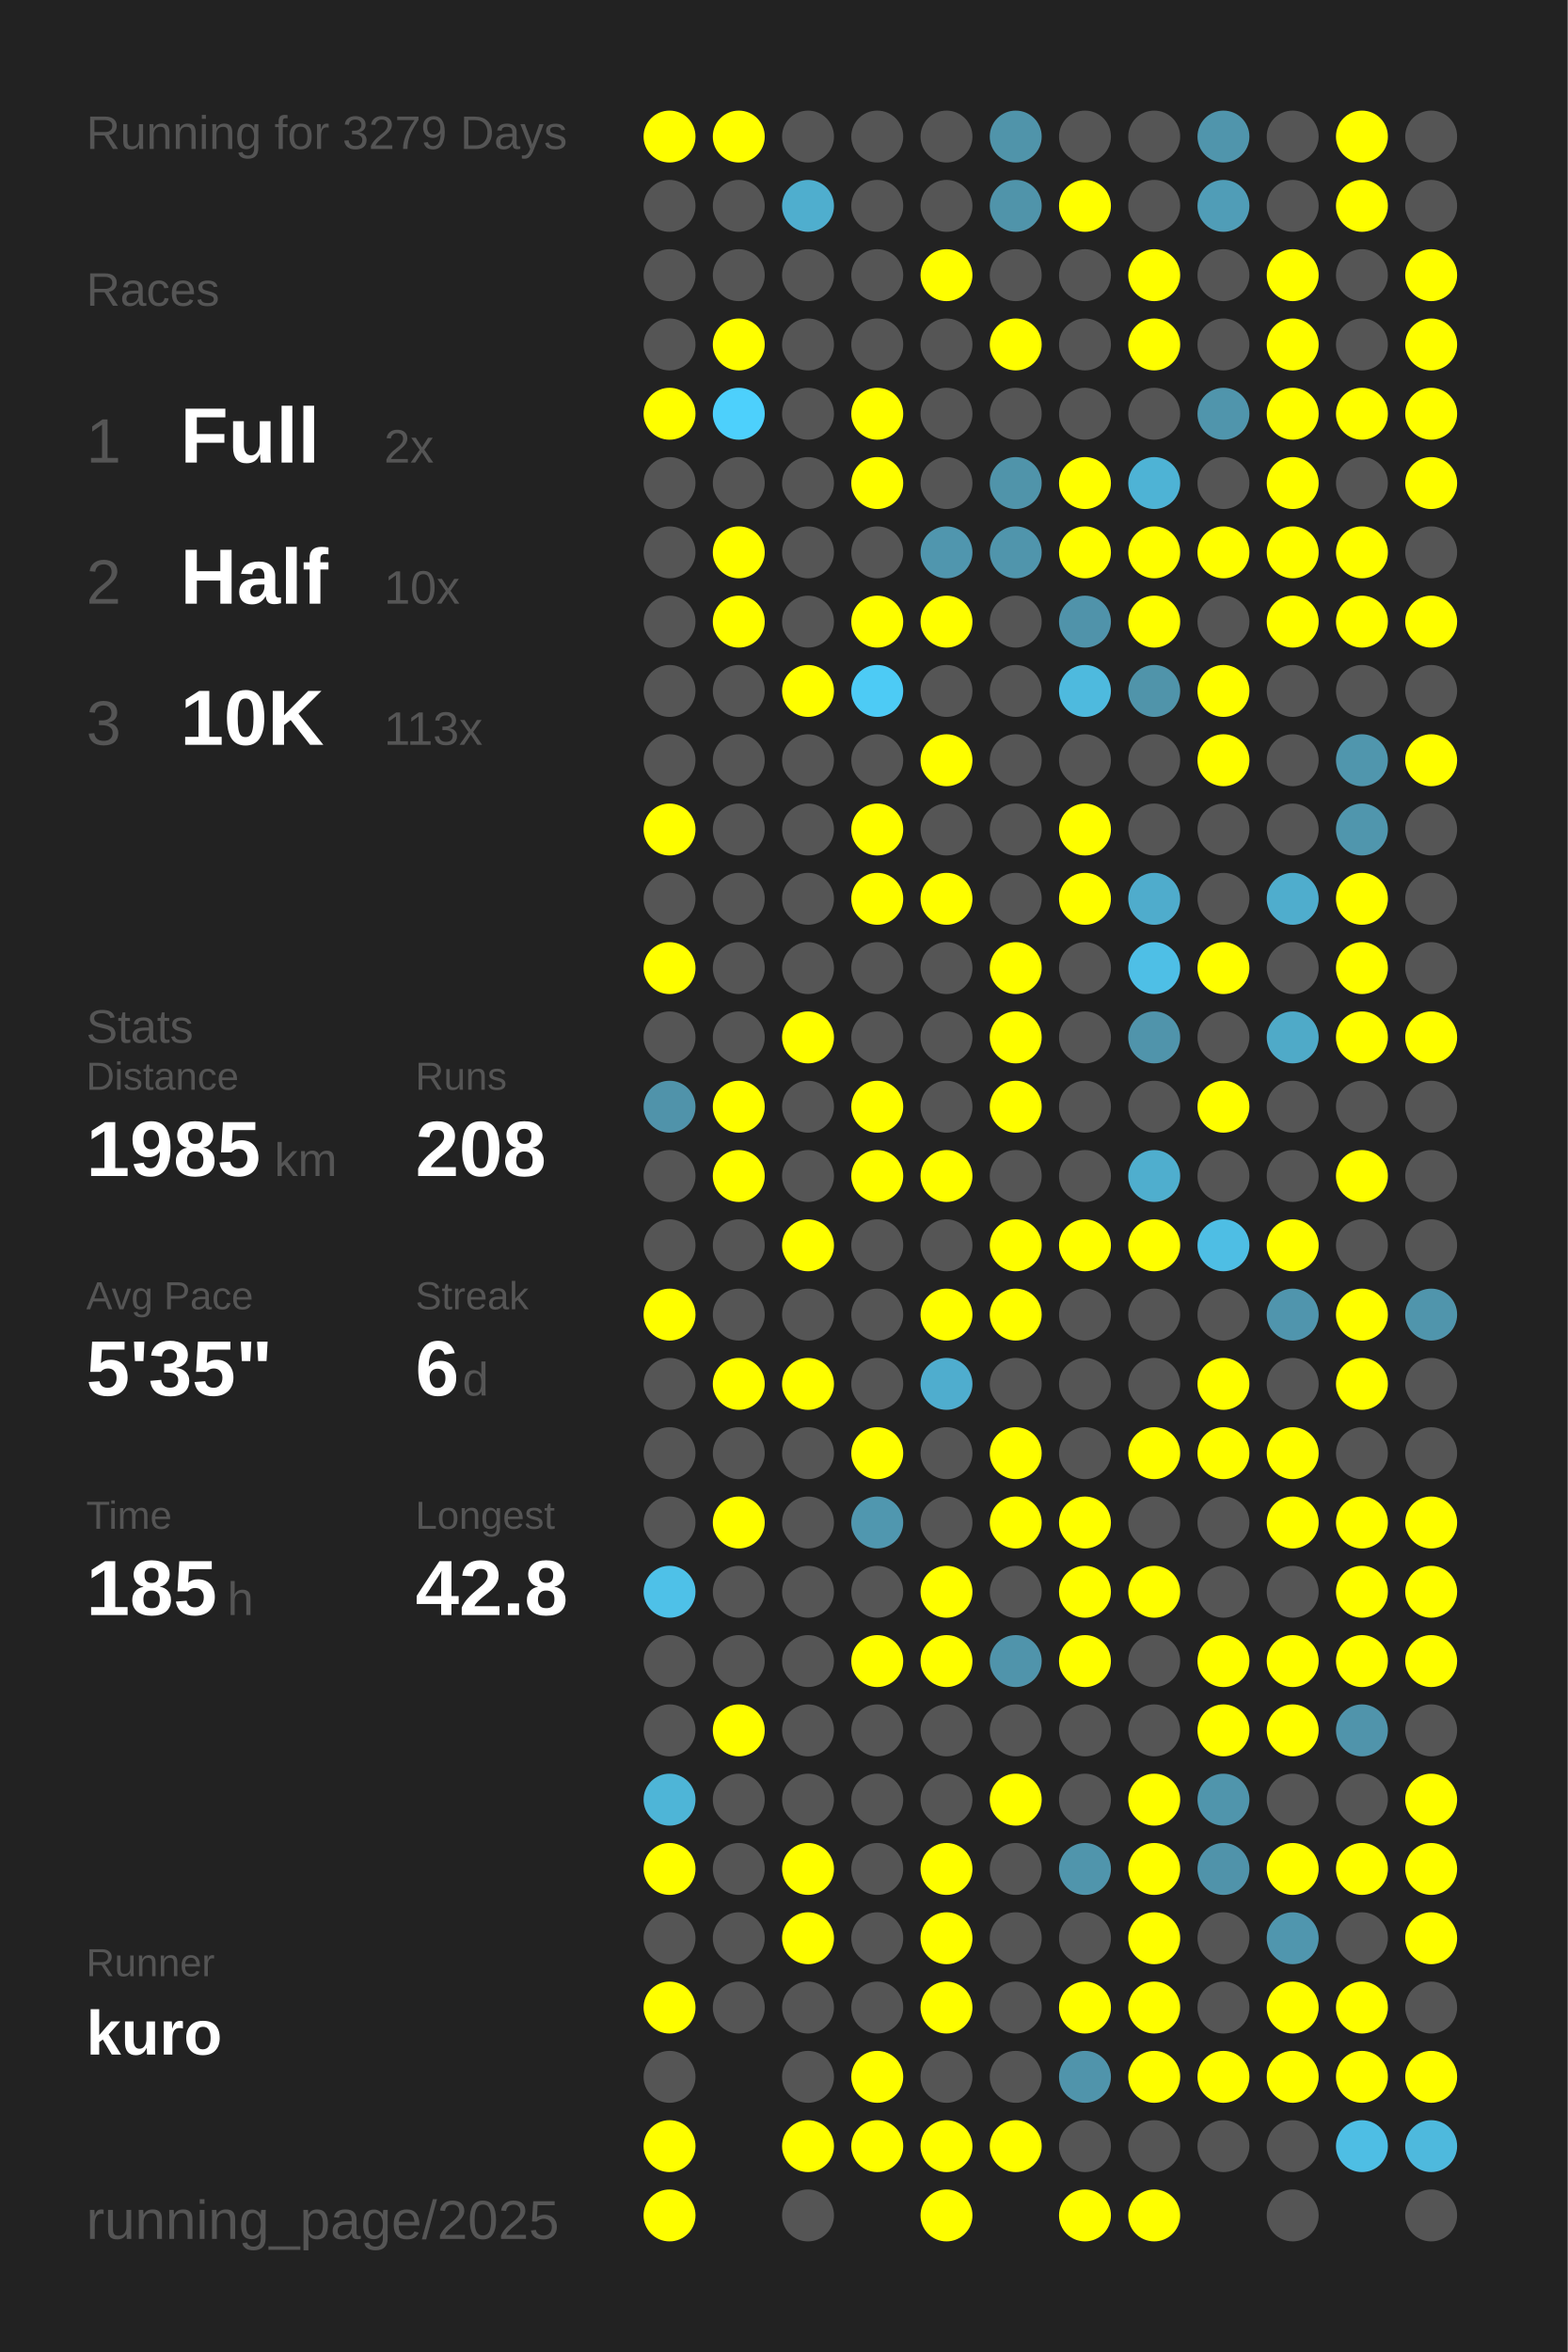
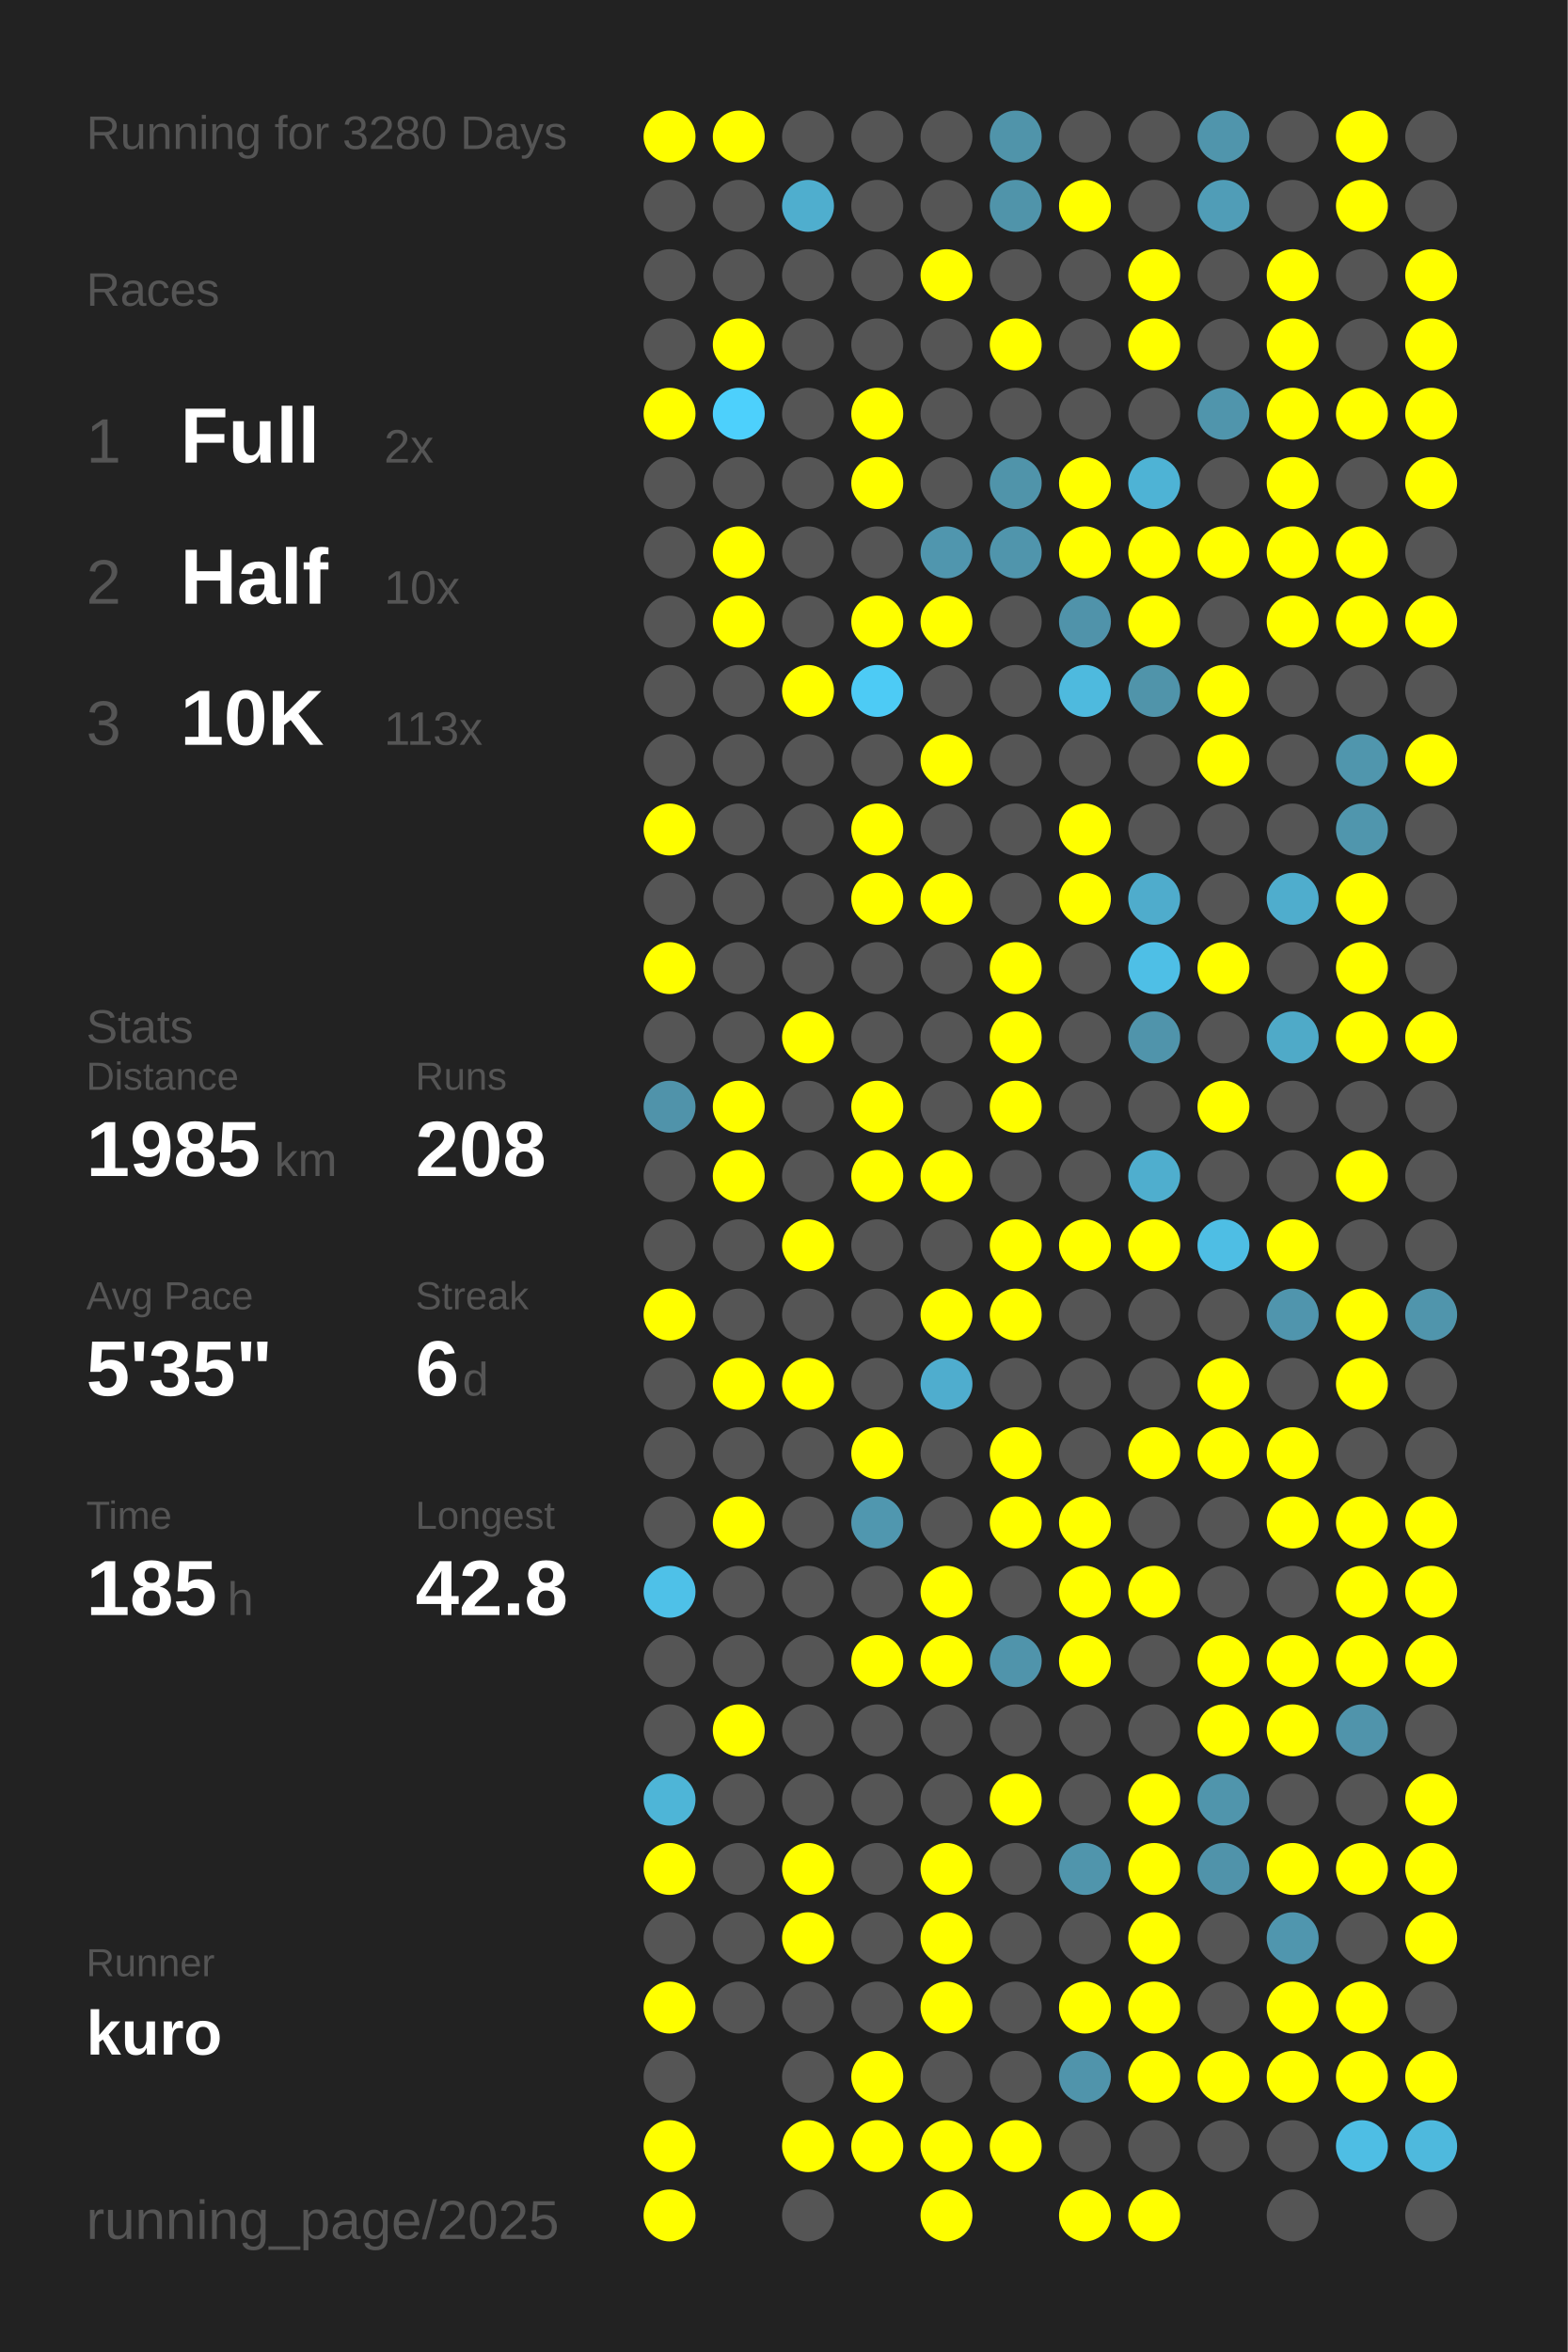
<svg xmlns="http://www.w3.org/2000/svg" baseProfile="full" height="300mm" version="1.1" viewBox="0,0,200,300" width="200mm">
  <defs />
  <rect fill="#222222" height="300" width="200" x="0" y="0" />
-   <text fill="#555555" style="font-size:6px; font-family:Arial;" x="11" y="19">Running for 3279 Days</text>
+   <text fill="#555555" style="font-size:6px; font-family:Arial;" x="11" y="19">Running for 3280 Days</text>
  <text fill="#555555" style="font-size:6px; font-family:Arial;" x="11" y="39">Races</text>
  <text fill="#555555" style="font-size:8px; font-family:Arial;" x="11" y="59">1</text>
  <text fill="#FFFFFF" style="font-size:10px; font-family:Arial; font-weight:bold;" x="23" y="59">Full</text>
  <text fill="#555555" style="font-size:6px; font-family:Arial;" x="49" y="59">2x</text>
  <text fill="#555555" style="font-size:8px; font-family:Arial;" x="11" y="77">2</text>
  <text fill="#FFFFFF" style="font-size:10px; font-family:Arial; font-weight:bold;" x="23" y="77">Half</text>
  <text fill="#555555" style="font-size:6px; font-family:Arial;" x="49" y="77">10x</text>
  <text fill="#555555" style="font-size:8px; font-family:Arial;" x="11" y="95">3</text>
  <text fill="#FFFFFF" style="font-size:10px; font-family:Arial; font-weight:bold;" x="23" y="95">10K</text>
  <text fill="#555555" style="font-size:6px; font-family:Arial;" x="49" y="95">113x</text>
  <text fill="#555555" style="font-size:6px; font-family:Arial;" x="11" y="133">Stats</text>
  <text fill="#555555" style="font-size:5px; font-family:Arial;" x="11" y="139">Distance</text>
  <text fill="#FFFFFF" style="font-size:10px; font-family:Arial; font-weight:bold;" x="11" y="150">1985</text>
  <text fill="#555555" style="font-size:6px; font-family:Arial;" x="35" y="150">km</text>
  <text fill="#555555" style="font-size:5px; font-family:Arial;" x="53" y="139">Runs</text>
  <text fill="#FFFFFF" style="font-size:10px; font-family:Arial; font-weight:bold;" x="53" y="150">208</text>
  <text fill="#555555" style="font-size:5px; font-family:Arial;" x="11" y="167">Avg Pace</text>
  <text fill="#FFFFFF" style="font-size:10px; font-family:Arial; font-weight:bold;" x="11" y="178">5'35"</text>
  <text fill="#555555" style="font-size:5px; font-family:Arial;" x="53" y="167">Streak</text>
  <text fill="#FFFFFF" style="font-size:10px; font-family:Arial; font-weight:bold;" x="53" y="178">6</text>
  <text fill="#555555" style="font-size:6px; font-family:Arial;" x="59" y="178">d</text>
  <text fill="#555555" style="font-size:5px; font-family:Arial;" x="11" y="195">Time</text>
  <text fill="#FFFFFF" style="font-size:10px; font-family:Arial; font-weight:bold;" x="11" y="206">185</text>
  <text fill="#555555" style="font-size:6px; font-family:Arial;" x="29" y="206">h</text>
  <text fill="#555555" style="font-size:5px; font-family:Arial;" x="53" y="195">Longest</text>
  <text fill="#FFFFFF" style="font-size:10px; font-family:Arial; font-weight:bold;" x="53" y="206">42.8</text>
  <text fill="#555555" style="font-size:5px; font-family:Arial;" x="11" y="252.065">Runner</text>
  <text fill="#FFFFFF" style="font-size:8px; font-family:Arial; font-weight:bold;" x="11" y="262.065">kuro</text>
  <text fill="#555555" style="font-size:7px; font-family:Arial;" x="11" y="285.581">running_page/2025</text>
  <circle cx="85.417" cy="17.419" fill="#FFFF00" r="3.312" />
  <circle cx="85.417" cy="26.258" fill="#555555" r="3.312" />
  <circle cx="85.417" cy="35.097" fill="#555555" r="3.312" />
  <circle cx="85.417" cy="43.935" fill="#555555" r="3.312" />
  <circle cx="85.417" cy="52.774" fill="#FFFF00" r="3.312" />
  <circle cx="85.417" cy="61.613" fill="#555555" r="3.312" />
  <circle cx="85.417" cy="70.452" fill="#555555" r="3.312" />
  <circle cx="85.417" cy="79.29" fill="#555555" r="3.312" />
  <circle cx="85.417" cy="88.129" fill="#555555" r="3.312" />
  <circle cx="85.417" cy="96.968" fill="#555555" r="3.312" />
  <circle cx="85.417" cy="105.806" fill="#FFFF00" r="3.312" />
  <circle cx="85.417" cy="114.645" fill="#555555" r="3.312" />
  <circle cx="85.417" cy="123.484" fill="#FFFF00" r="3.312" />
  <circle cx="85.417" cy="132.323" fill="#555555" r="3.312" />
  <circle cx="85.417" cy="141.161" fill="#5093aa" r="3.312" />
  <circle cx="85.417" cy="150" fill="#555555" r="3.312" />
  <circle cx="85.417" cy="158.839" fill="#555555" r="3.312" />
  <circle cx="85.417" cy="167.677" fill="#FFFF00" r="3.312" />
  <circle cx="85.417" cy="176.516" fill="#555555" r="3.312" />
  <circle cx="85.417" cy="185.355" fill="#555555" r="3.312" />
  <circle cx="85.417" cy="194.194" fill="#555555" r="3.312" />
  <circle cx="85.417" cy="203.032" fill="#4ec1e8" r="3.312" />
  <circle cx="85.417" cy="211.871" fill="#555555" r="3.312" />
  <circle cx="85.417" cy="220.71" fill="#555555" r="3.312" />
  <circle cx="85.417" cy="229.548" fill="#4eb5d7" r="3.312" />
  <circle cx="85.417" cy="238.387" fill="#FFFF00" r="3.312" />
  <circle cx="85.417" cy="247.226" fill="#555555" r="3.312" />
  <circle cx="85.417" cy="256.065" fill="#FFFF00" r="3.312" />
  <circle cx="85.417" cy="264.903" fill="#555555" r="3.312" />
  <circle cx="85.417" cy="273.742" fill="#FFFF00" r="3.312" />
  <circle cx="85.417" cy="282.581" fill="#FFFF00" r="3.312" />
  <circle cx="94.25" cy="17.419" fill="#FFFF00" r="3.312" />
  <circle cx="94.25" cy="26.258" fill="#555555" r="3.312" />
  <circle cx="94.25" cy="35.097" fill="#555555" r="3.312" />
  <circle cx="94.25" cy="43.935" fill="#FFFF00" r="3.312" />
  <circle cx="94.25" cy="52.774" fill="#4dd0fc" r="3.312" />
  <circle cx="94.25" cy="61.613" fill="#555555" r="3.312" />
  <circle cx="94.25" cy="70.452" fill="#FFFF00" r="3.312" />
  <circle cx="94.25" cy="79.29" fill="#FFFF00" r="3.312" />
  <circle cx="94.25" cy="88.129" fill="#555555" r="3.312" />
  <circle cx="94.25" cy="96.968" fill="#555555" r="3.312" />
  <circle cx="94.25" cy="105.806" fill="#555555" r="3.312" />
  <circle cx="94.25" cy="114.645" fill="#555555" r="3.312" />
  <circle cx="94.25" cy="123.484" fill="#555555" r="3.312" />
  <circle cx="94.25" cy="132.323" fill="#555555" r="3.312" />
  <circle cx="94.25" cy="141.161" fill="#FFFF00" r="3.312" />
  <circle cx="94.25" cy="150" fill="#FFFF00" r="3.312" />
  <circle cx="94.25" cy="158.839" fill="#555555" r="3.312" />
  <circle cx="94.25" cy="167.677" fill="#555555" r="3.312" />
  <circle cx="94.25" cy="176.516" fill="#FFFF00" r="3.312" />
  <circle cx="94.25" cy="185.355" fill="#555555" r="3.312" />
  <circle cx="94.25" cy="194.194" fill="#FFFF00" r="3.312" />
  <circle cx="94.25" cy="203.032" fill="#555555" r="3.312" />
  <circle cx="94.25" cy="211.871" fill="#555555" r="3.312" />
  <circle cx="94.25" cy="220.71" fill="#FFFF00" r="3.312" />
  <circle cx="94.25" cy="229.548" fill="#555555" r="3.312" />
  <circle cx="94.25" cy="238.387" fill="#555555" r="3.312" />
  <circle cx="94.25" cy="247.226" fill="#555555" r="3.312" />
  <circle cx="94.25" cy="256.065" fill="#555555" r="3.312" />
  <circle cx="103.083" cy="17.419" fill="#555555" r="3.312" />
  <circle cx="103.083" cy="26.258" fill="#4faece" r="3.312" />
  <circle cx="103.083" cy="35.097" fill="#555555" r="3.312" />
  <circle cx="103.083" cy="43.935" fill="#555555" r="3.312" />
  <circle cx="103.083" cy="52.774" fill="#555555" r="3.312" />
  <circle cx="103.083" cy="61.613" fill="#555555" r="3.312" />
  <circle cx="103.083" cy="70.452" fill="#555555" r="3.312" />
  <circle cx="103.083" cy="79.29" fill="#555555" r="3.312" />
  <circle cx="103.083" cy="88.129" fill="#FFFF00" r="3.312" />
  <circle cx="103.083" cy="96.968" fill="#555555" r="3.312" />
  <circle cx="103.083" cy="105.806" fill="#555555" r="3.312" />
  <circle cx="103.083" cy="114.645" fill="#555555" r="3.312" />
  <circle cx="103.083" cy="123.484" fill="#555555" r="3.312" />
  <circle cx="103.083" cy="132.323" fill="#FFFF00" r="3.312" />
  <circle cx="103.083" cy="141.161" fill="#555555" r="3.312" />
  <circle cx="103.083" cy="150" fill="#555555" r="3.312" />
  <circle cx="103.083" cy="158.839" fill="#FFFF00" r="3.312" />
  <circle cx="103.083" cy="167.677" fill="#555555" r="3.312" />
  <circle cx="103.083" cy="176.516" fill="#FFFF00" r="3.312" />
  <circle cx="103.083" cy="185.355" fill="#555555" r="3.312" />
  <circle cx="103.083" cy="194.194" fill="#555555" r="3.312" />
  <circle cx="103.083" cy="203.032" fill="#555555" r="3.312" />
  <circle cx="103.083" cy="211.871" fill="#555555" r="3.312" />
  <circle cx="103.083" cy="220.71" fill="#555555" r="3.312" />
  <circle cx="103.083" cy="229.548" fill="#555555" r="3.312" />
  <circle cx="103.083" cy="238.387" fill="#FFFF00" r="3.312" />
  <circle cx="103.083" cy="247.226" fill="#FFFF00" r="3.312" />
  <circle cx="103.083" cy="256.065" fill="#555555" r="3.312" />
  <circle cx="103.083" cy="264.903" fill="#555555" r="3.312" />
  <circle cx="103.083" cy="273.742" fill="#FFFF00" r="3.312" />
  <circle cx="103.083" cy="282.581" fill="#555555" r="3.312" />
  <circle cx="111.917" cy="17.419" fill="#555555" r="3.312" />
  <circle cx="111.917" cy="26.258" fill="#555555" r="3.312" />
  <circle cx="111.917" cy="35.097" fill="#555555" r="3.312" />
  <circle cx="111.917" cy="43.935" fill="#555555" r="3.312" />
  <circle cx="111.917" cy="52.774" fill="#FFFF00" r="3.312" />
  <circle cx="111.917" cy="61.613" fill="#FFFF00" r="3.312" />
  <circle cx="111.917" cy="70.452" fill="#555555" r="3.312" />
  <circle cx="111.917" cy="79.29" fill="#FFFF00" r="3.312" />
  <circle cx="111.917" cy="88.129" fill="#4dcbf5" r="3.312" />
  <circle cx="111.917" cy="96.968" fill="#555555" r="3.312" />
  <circle cx="111.917" cy="105.806" fill="#FFFF00" r="3.312" />
  <circle cx="111.917" cy="114.645" fill="#FFFF00" r="3.312" />
  <circle cx="111.917" cy="123.484" fill="#555555" r="3.312" />
  <circle cx="111.917" cy="132.323" fill="#555555" r="3.312" />
  <circle cx="111.917" cy="141.161" fill="#FFFF00" r="3.312" />
  <circle cx="111.917" cy="150" fill="#FFFF00" r="3.312" />
  <circle cx="111.917" cy="158.839" fill="#555555" r="3.312" />
  <circle cx="111.917" cy="167.677" fill="#555555" r="3.312" />
  <circle cx="111.917" cy="176.516" fill="#555555" r="3.312" />
  <circle cx="111.917" cy="185.355" fill="#FFFF00" r="3.312" />
  <circle cx="111.917" cy="194.194" fill="#5097af" r="3.312" />
  <circle cx="111.917" cy="203.032" fill="#555555" r="3.312" />
  <circle cx="111.917" cy="211.871" fill="#FFFF00" r="3.312" />
  <circle cx="111.917" cy="220.71" fill="#555555" r="3.312" />
  <circle cx="111.917" cy="229.548" fill="#555555" r="3.312" />
  <circle cx="111.917" cy="238.387" fill="#555555" r="3.312" />
  <circle cx="111.917" cy="247.226" fill="#555555" r="3.312" />
  <circle cx="111.917" cy="256.065" fill="#555555" r="3.312" />
  <circle cx="111.917" cy="264.903" fill="#FFFF00" r="3.312" />
  <circle cx="111.917" cy="273.742" fill="#FFFF00" r="3.312" />
  <circle cx="120.75" cy="17.419" fill="#555555" r="3.312" />
  <circle cx="120.75" cy="26.258" fill="#555555" r="3.312" />
  <circle cx="120.75" cy="35.097" fill="#FFFF00" r="3.312" />
  <circle cx="120.75" cy="43.935" fill="#555555" r="3.312" />
  <circle cx="120.75" cy="52.774" fill="#555555" r="3.312" />
  <circle cx="120.75" cy="61.613" fill="#555555" r="3.312" />
  <circle cx="120.75" cy="70.452" fill="#5096ae" r="3.312" />
  <circle cx="120.75" cy="79.29" fill="#FFFF00" r="3.312" />
  <circle cx="120.75" cy="88.129" fill="#555555" r="3.312" />
  <circle cx="120.75" cy="96.968" fill="#FFFF00" r="3.312" />
  <circle cx="120.75" cy="105.806" fill="#555555" r="3.312" />
  <circle cx="120.75" cy="114.645" fill="#FFFF00" r="3.312" />
  <circle cx="120.75" cy="123.484" fill="#555555" r="3.312" />
  <circle cx="120.75" cy="132.323" fill="#555555" r="3.312" />
  <circle cx="120.75" cy="141.161" fill="#555555" r="3.312" />
  <circle cx="120.75" cy="150" fill="#FFFF00" r="3.312" />
  <circle cx="120.75" cy="158.839" fill="#555555" r="3.312" />
  <circle cx="120.75" cy="167.677" fill="#FFFF00" r="3.312" />
  <circle cx="120.75" cy="176.516" fill="#4fadce" r="3.312" />
  <circle cx="120.75" cy="185.355" fill="#555555" r="3.312" />
  <circle cx="120.75" cy="194.194" fill="#555555" r="3.312" />
  <circle cx="120.75" cy="203.032" fill="#FFFF00" r="3.312" />
  <circle cx="120.75" cy="211.871" fill="#FFFF00" r="3.312" />
  <circle cx="120.75" cy="220.71" fill="#555555" r="3.312" />
  <circle cx="120.75" cy="229.548" fill="#555555" r="3.312" />
  <circle cx="120.75" cy="238.387" fill="#FFFF00" r="3.312" />
  <circle cx="120.75" cy="247.226" fill="#FFFF00" r="3.312" />
  <circle cx="120.75" cy="256.065" fill="#FFFF00" r="3.312" />
  <circle cx="120.75" cy="264.903" fill="#555555" r="3.312" />
  <circle cx="120.75" cy="273.742" fill="#FFFF00" r="3.312" />
  <circle cx="120.75" cy="282.581" fill="#FFFF00" r="3.312" />
  <circle cx="129.583" cy="17.419" fill="#5094aa" r="3.312" />
  <circle cx="129.583" cy="26.258" fill="#5094aa" r="3.312" />
  <circle cx="129.583" cy="35.097" fill="#555555" r="3.312" />
  <circle cx="129.583" cy="43.935" fill="#FFFF00" r="3.312" />
  <circle cx="129.583" cy="52.774" fill="#555555" r="3.312" />
  <circle cx="129.583" cy="61.613" fill="#5094aa" r="3.312" />
  <circle cx="129.583" cy="70.452" fill="#5095ac" r="3.312" />
  <circle cx="129.583" cy="79.29" fill="#555555" r="3.312" />
  <circle cx="129.583" cy="88.129" fill="#555555" r="3.312" />
  <circle cx="129.583" cy="96.968" fill="#555555" r="3.312" />
  <circle cx="129.583" cy="105.806" fill="#555555" r="3.312" />
  <circle cx="129.583" cy="114.645" fill="#555555" r="3.312" />
  <circle cx="129.583" cy="123.484" fill="#FFFF00" r="3.312" />
  <circle cx="129.583" cy="132.323" fill="#FFFF00" r="3.312" />
  <circle cx="129.583" cy="141.161" fill="#FFFF00" r="3.312" />
  <circle cx="129.583" cy="150" fill="#555555" r="3.312" />
  <circle cx="129.583" cy="158.839" fill="#FFFF00" r="3.312" />
  <circle cx="129.583" cy="167.677" fill="#FFFF00" r="3.312" />
  <circle cx="129.583" cy="176.516" fill="#555555" r="3.312" />
  <circle cx="129.583" cy="185.355" fill="#FFFF00" r="3.312" />
  <circle cx="129.583" cy="194.194" fill="#FFFF00" r="3.312" />
  <circle cx="129.583" cy="203.032" fill="#555555" r="3.312" />
  <circle cx="129.583" cy="211.871" fill="#5094ab" r="3.312" />
  <circle cx="129.583" cy="220.71" fill="#555555" r="3.312" />
  <circle cx="129.583" cy="229.548" fill="#FFFF00" r="3.312" />
  <circle cx="129.583" cy="238.387" fill="#555555" r="3.312" />
  <circle cx="129.583" cy="247.226" fill="#555555" r="3.312" />
  <circle cx="129.583" cy="256.065" fill="#555555" r="3.312" />
  <circle cx="129.583" cy="264.903" fill="#555555" r="3.312" />
  <circle cx="129.583" cy="273.742" fill="#FFFF00" r="3.312" />
  <circle cx="138.417" cy="17.419" fill="#555555" r="3.312" />
  <circle cx="138.417" cy="26.258" fill="#FFFF00" r="3.312" />
  <circle cx="138.417" cy="35.097" fill="#555555" r="3.312" />
  <circle cx="138.417" cy="43.935" fill="#555555" r="3.312" />
  <circle cx="138.417" cy="52.774" fill="#555555" r="3.312" />
  <circle cx="138.417" cy="61.613" fill="#FFFF00" r="3.312" />
  <circle cx="138.417" cy="70.452" fill="#FFFF00" r="3.312" />
  <circle cx="138.417" cy="79.29" fill="#5093aa" r="3.312" />
  <circle cx="138.417" cy="88.129" fill="#4ebade" r="3.312" />
  <circle cx="138.417" cy="96.968" fill="#555555" r="3.312" />
  <circle cx="138.417" cy="105.806" fill="#FFFF00" r="3.312" />
  <circle cx="138.417" cy="114.645" fill="#FFFF00" r="3.312" />
  <circle cx="138.417" cy="123.484" fill="#555555" r="3.312" />
  <circle cx="138.417" cy="132.323" fill="#555555" r="3.312" />
  <circle cx="138.417" cy="141.161" fill="#555555" r="3.312" />
  <circle cx="138.417" cy="150" fill="#555555" r="3.312" />
  <circle cx="138.417" cy="158.839" fill="#FFFF00" r="3.312" />
  <circle cx="138.417" cy="167.677" fill="#555555" r="3.312" />
  <circle cx="138.417" cy="176.516" fill="#555555" r="3.312" />
  <circle cx="138.417" cy="185.355" fill="#555555" r="3.312" />
  <circle cx="138.417" cy="194.194" fill="#FFFF00" r="3.312" />
  <circle cx="138.417" cy="203.032" fill="#FFFF00" r="3.312" />
  <circle cx="138.417" cy="211.871" fill="#FFFF00" r="3.312" />
  <circle cx="138.417" cy="220.71" fill="#555555" r="3.312" />
  <circle cx="138.417" cy="229.548" fill="#555555" r="3.312" />
  <circle cx="138.417" cy="238.387" fill="#5095ac" r="3.312" />
  <circle cx="138.417" cy="247.226" fill="#555555" r="3.312" />
  <circle cx="138.417" cy="256.065" fill="#FFFF00" r="3.312" />
  <circle cx="138.417" cy="264.903" fill="#5094ab" r="3.312" />
  <circle cx="138.417" cy="273.742" fill="#555555" r="3.312" />
  <circle cx="138.417" cy="282.581" fill="#FFFF00" r="3.312" />
  <circle cx="147.25" cy="17.419" fill="#555555" r="3.312" />
  <circle cx="147.25" cy="26.258" fill="#555555" r="3.312" />
  <circle cx="147.25" cy="35.097" fill="#FFFF00" r="3.312" />
  <circle cx="147.25" cy="43.935" fill="#FFFF00" r="3.312" />
  <circle cx="147.25" cy="52.774" fill="#555555" r="3.312" />
  <circle cx="147.25" cy="61.613" fill="#4eb3d5" r="3.312" />
  <circle cx="147.25" cy="70.452" fill="#FFFF00" r="3.312" />
  <circle cx="147.25" cy="79.29" fill="#FFFF00" r="3.312" />
  <circle cx="147.25" cy="88.129" fill="#5094aa" r="3.312" />
  <circle cx="147.25" cy="96.968" fill="#555555" r="3.312" />
  <circle cx="147.25" cy="105.806" fill="#555555" r="3.312" />
  <circle cx="147.25" cy="114.645" fill="#4faccc" r="3.312" />
  <circle cx="147.25" cy="123.484" fill="#4ebfe6" r="3.312" />
  <circle cx="147.25" cy="132.323" fill="#5094ab" r="3.312" />
  <circle cx="147.25" cy="141.161" fill="#555555" r="3.312" />
  <circle cx="147.25" cy="150" fill="#4faece" r="3.312" />
  <circle cx="147.25" cy="158.839" fill="#FFFF00" r="3.312" />
  <circle cx="147.25" cy="167.677" fill="#555555" r="3.312" />
  <circle cx="147.25" cy="176.516" fill="#555555" r="3.312" />
  <circle cx="147.25" cy="185.355" fill="#FFFF00" r="3.312" />
  <circle cx="147.25" cy="194.194" fill="#555555" r="3.312" />
  <circle cx="147.25" cy="203.032" fill="#FFFF00" r="3.312" />
  <circle cx="147.25" cy="211.871" fill="#555555" r="3.312" />
  <circle cx="147.25" cy="220.71" fill="#555555" r="3.312" />
  <circle cx="147.25" cy="229.548" fill="#FFFF00" r="3.312" />
  <circle cx="147.25" cy="238.387" fill="#FFFF00" r="3.312" />
  <circle cx="147.25" cy="247.226" fill="#FFFF00" r="3.312" />
  <circle cx="147.25" cy="256.065" fill="#FFFF00" r="3.312" />
  <circle cx="147.25" cy="264.903" fill="#FFFF00" r="3.312" />
  <circle cx="147.25" cy="273.742" fill="#555555" r="3.312" />
  <circle cx="147.25" cy="282.581" fill="#FFFF00" r="3.312" />
  <circle cx="156.083" cy="17.419" fill="#5095ac" r="3.312" />
  <circle cx="156.083" cy="26.258" fill="#509db7" r="3.312" />
  <circle cx="156.083" cy="35.097" fill="#555555" r="3.312" />
  <circle cx="156.083" cy="43.935" fill="#555555" r="3.312" />
  <circle cx="156.083" cy="52.774" fill="#5095ac" r="3.312" />
  <circle cx="156.083" cy="61.613" fill="#555555" r="3.312" />
  <circle cx="156.083" cy="70.452" fill="#FFFF00" r="3.312" />
  <circle cx="156.083" cy="79.29" fill="#555555" r="3.312" />
  <circle cx="156.083" cy="88.129" fill="#FFFF00" r="3.312" />
  <circle cx="156.083" cy="96.968" fill="#FFFF00" r="3.312" />
  <circle cx="156.083" cy="105.806" fill="#555555" r="3.312" />
  <circle cx="156.083" cy="114.645" fill="#555555" r="3.312" />
  <circle cx="156.083" cy="123.484" fill="#FFFF00" r="3.312" />
  <circle cx="156.083" cy="132.323" fill="#555555" r="3.312" />
  <circle cx="156.083" cy="141.161" fill="#FFFF00" r="3.312" />
  <circle cx="156.083" cy="150" fill="#555555" r="3.312" />
  <circle cx="156.083" cy="158.839" fill="#4ebee4" r="3.312" />
  <circle cx="156.083" cy="167.677" fill="#555555" r="3.312" />
  <circle cx="156.083" cy="176.516" fill="#FFFF00" r="3.312" />
  <circle cx="156.083" cy="185.355" fill="#FFFF00" r="3.312" />
  <circle cx="156.083" cy="194.194" fill="#555555" r="3.312" />
  <circle cx="156.083" cy="203.032" fill="#555555" r="3.312" />
  <circle cx="156.083" cy="211.871" fill="#FFFF00" r="3.312" />
  <circle cx="156.083" cy="220.71" fill="#FFFF00" r="3.312" />
  <circle cx="156.083" cy="229.548" fill="#5095ac" r="3.312" />
  <circle cx="156.083" cy="238.387" fill="#5093aa" r="3.312" />
  <circle cx="156.083" cy="247.226" fill="#555555" r="3.312" />
  <circle cx="156.083" cy="256.065" fill="#555555" r="3.312" />
  <circle cx="156.083" cy="264.903" fill="#FFFF00" r="3.312" />
  <circle cx="156.083" cy="273.742" fill="#555555" r="3.312" />
  <circle cx="164.917" cy="17.419" fill="#555555" r="3.312" />
  <circle cx="164.917" cy="26.258" fill="#555555" r="3.312" />
  <circle cx="164.917" cy="35.097" fill="#FFFF00" r="3.312" />
  <circle cx="164.917" cy="43.935" fill="#FFFF00" r="3.312" />
  <circle cx="164.917" cy="52.774" fill="#FFFF00" r="3.312" />
  <circle cx="164.917" cy="61.613" fill="#FFFF00" r="3.312" />
  <circle cx="164.917" cy="70.452" fill="#FFFF00" r="3.312" />
  <circle cx="164.917" cy="79.29" fill="#FFFF00" r="3.312" />
  <circle cx="164.917" cy="88.129" fill="#555555" r="3.312" />
  <circle cx="164.917" cy="96.968" fill="#555555" r="3.312" />
  <circle cx="164.917" cy="105.806" fill="#555555" r="3.312" />
  <circle cx="164.917" cy="114.645" fill="#4fadcd" r="3.312" />
  <circle cx="164.917" cy="123.484" fill="#555555" r="3.312" />
  <circle cx="164.917" cy="132.323" fill="#4faac8" r="3.312" />
  <circle cx="164.917" cy="141.161" fill="#555555" r="3.312" />
  <circle cx="164.917" cy="150" fill="#555555" r="3.312" />
  <circle cx="164.917" cy="158.839" fill="#FFFF00" r="3.312" />
  <circle cx="164.917" cy="167.677" fill="#5095ad" r="3.312" />
  <circle cx="164.917" cy="176.516" fill="#555555" r="3.312" />
  <circle cx="164.917" cy="185.355" fill="#FFFF00" r="3.312" />
  <circle cx="164.917" cy="194.194" fill="#FFFF00" r="3.312" />
  <circle cx="164.917" cy="203.032" fill="#555555" r="3.312" />
  <circle cx="164.917" cy="211.871" fill="#FFFF00" r="3.312" />
  <circle cx="164.917" cy="220.71" fill="#FFFF00" r="3.312" />
  <circle cx="164.917" cy="229.548" fill="#555555" r="3.312" />
  <circle cx="164.917" cy="238.387" fill="#FFFF00" r="3.312" />
  <circle cx="164.917" cy="247.226" fill="#5096ae" r="3.312" />
  <circle cx="164.917" cy="256.065" fill="#FFFF00" r="3.312" />
  <circle cx="164.917" cy="264.903" fill="#FFFF00" r="3.312" />
  <circle cx="164.917" cy="273.742" fill="#555555" r="3.312" />
  <circle cx="164.917" cy="282.581" fill="#555555" r="3.312" />
  <circle cx="173.75" cy="17.419" fill="#FFFF00" r="3.312" />
  <circle cx="173.75" cy="26.258" fill="#FFFF00" r="3.312" />
  <circle cx="173.75" cy="35.097" fill="#555555" r="3.312" />
  <circle cx="173.75" cy="43.935" fill="#555555" r="3.312" />
  <circle cx="173.75" cy="52.774" fill="#FFFF00" r="3.312" />
  <circle cx="173.75" cy="61.613" fill="#555555" r="3.312" />
  <circle cx="173.75" cy="70.452" fill="#FFFF00" r="3.312" />
  <circle cx="173.75" cy="79.29" fill="#FFFF00" r="3.312" />
  <circle cx="173.75" cy="88.129" fill="#555555" r="3.312" />
  <circle cx="173.75" cy="96.968" fill="#5096ad" r="3.312" />
  <circle cx="173.75" cy="105.806" fill="#5096ad" r="3.312" />
  <circle cx="173.75" cy="114.645" fill="#FFFF00" r="3.312" />
  <circle cx="173.75" cy="123.484" fill="#FFFF00" r="3.312" />
  <circle cx="173.75" cy="132.323" fill="#FFFF00" r="3.312" />
  <circle cx="173.75" cy="141.161" fill="#555555" r="3.312" />
  <circle cx="173.75" cy="150" fill="#FFFF00" r="3.312" />
  <circle cx="173.75" cy="158.839" fill="#555555" r="3.312" />
  <circle cx="173.75" cy="167.677" fill="#FFFF00" r="3.312" />
  <circle cx="173.75" cy="176.516" fill="#FFFF00" r="3.312" />
  <circle cx="173.75" cy="185.355" fill="#555555" r="3.312" />
  <circle cx="173.75" cy="194.194" fill="#FFFF00" r="3.312" />
  <circle cx="173.75" cy="203.032" fill="#FFFF00" r="3.312" />
  <circle cx="173.75" cy="211.871" fill="#FFFF00" r="3.312" />
  <circle cx="173.75" cy="220.71" fill="#5094ab" r="3.312" />
  <circle cx="173.75" cy="229.548" fill="#555555" r="3.312" />
  <circle cx="173.75" cy="238.387" fill="#FFFF00" r="3.312" />
  <circle cx="173.75" cy="247.226" fill="#555555" r="3.312" />
  <circle cx="173.75" cy="256.065" fill="#FFFF00" r="3.312" />
  <circle cx="173.75" cy="264.903" fill="#FFFF00" r="3.312" />
  <circle cx="173.75" cy="273.742" fill="#4ebee4" r="3.312" />
  <circle cx="182.583" cy="17.419" fill="#555555" r="3.312" />
  <circle cx="182.583" cy="26.258" fill="#555555" r="3.312" />
  <circle cx="182.583" cy="35.097" fill="#FFFF00" r="3.312" />
  <circle cx="182.583" cy="43.935" fill="#FFFF00" r="3.312" />
  <circle cx="182.583" cy="52.774" fill="#FFFF00" r="3.312" />
  <circle cx="182.583" cy="61.613" fill="#FFFF00" r="3.312" />
  <circle cx="182.583" cy="70.452" fill="#555555" r="3.312" />
  <circle cx="182.583" cy="79.29" fill="#FFFF00" r="3.312" />
  <circle cx="182.583" cy="88.129" fill="#555555" r="3.312" />
  <circle cx="182.583" cy="96.968" fill="#FFFF00" r="3.312" />
  <circle cx="182.583" cy="105.806" fill="#555555" r="3.312" />
  <circle cx="182.583" cy="114.645" fill="#555555" r="3.312" />
  <circle cx="182.583" cy="123.484" fill="#555555" r="3.312" />
  <circle cx="182.583" cy="132.323" fill="#FFFF00" r="3.312" />
  <circle cx="182.583" cy="141.161" fill="#555555" r="3.312" />
  <circle cx="182.583" cy="150" fill="#555555" r="3.312" />
  <circle cx="182.583" cy="158.839" fill="#555555" r="3.312" />
  <circle cx="182.583" cy="167.677" fill="#5095ac" r="3.312" />
  <circle cx="182.583" cy="176.516" fill="#555555" r="3.312" />
  <circle cx="182.583" cy="185.355" fill="#555555" r="3.312" />
  <circle cx="182.583" cy="194.194" fill="#FFFF00" r="3.312" />
  <circle cx="182.583" cy="203.032" fill="#FFFF00" r="3.312" />
  <circle cx="182.583" cy="211.871" fill="#FFFF00" r="3.312" />
  <circle cx="182.583" cy="220.71" fill="#555555" r="3.312" />
  <circle cx="182.583" cy="229.548" fill="#FFFF00" r="3.312" />
  <circle cx="182.583" cy="238.387" fill="#FFFF00" r="3.312" />
  <circle cx="182.583" cy="247.226" fill="#FFFF00" r="3.312" />
  <circle cx="182.583" cy="256.065" fill="#555555" r="3.312" />
  <circle cx="182.583" cy="264.903" fill="#FFFF00" r="3.312" />
  <circle cx="182.583" cy="273.742" fill="#4eb9dd" r="3.312" />
  <circle cx="182.583" cy="282.581" fill="#555555" r="3.312" />
</svg>
